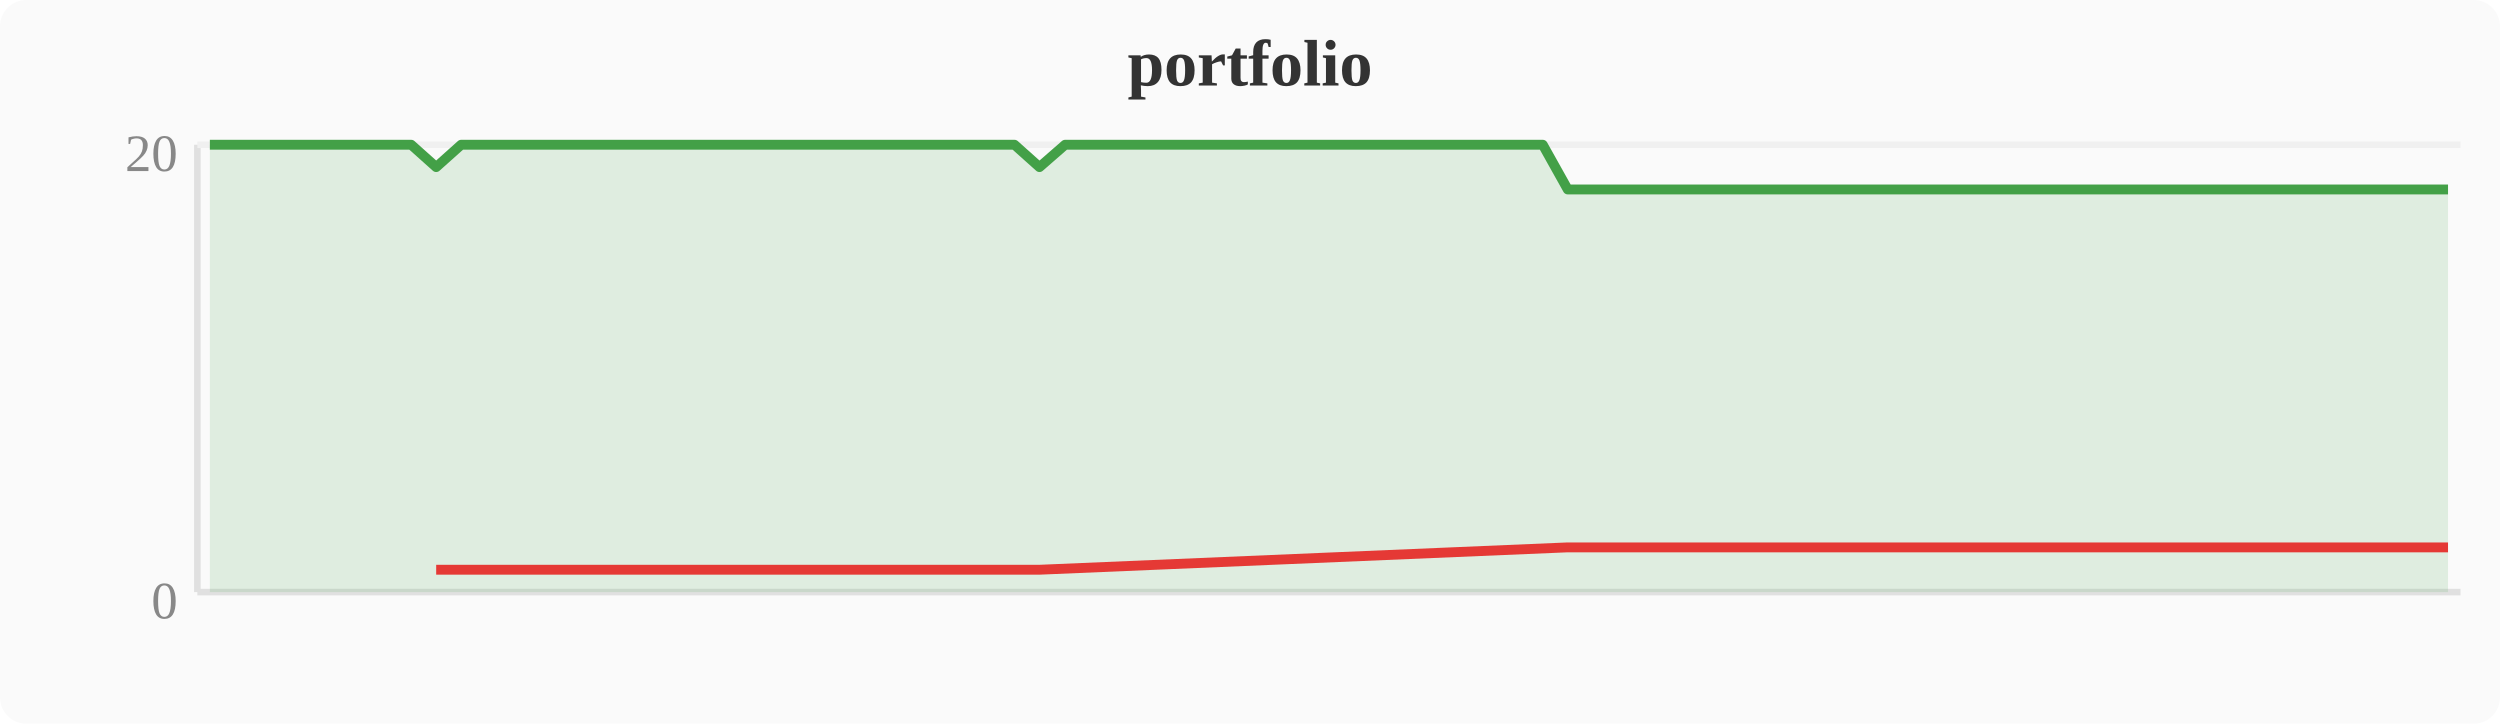
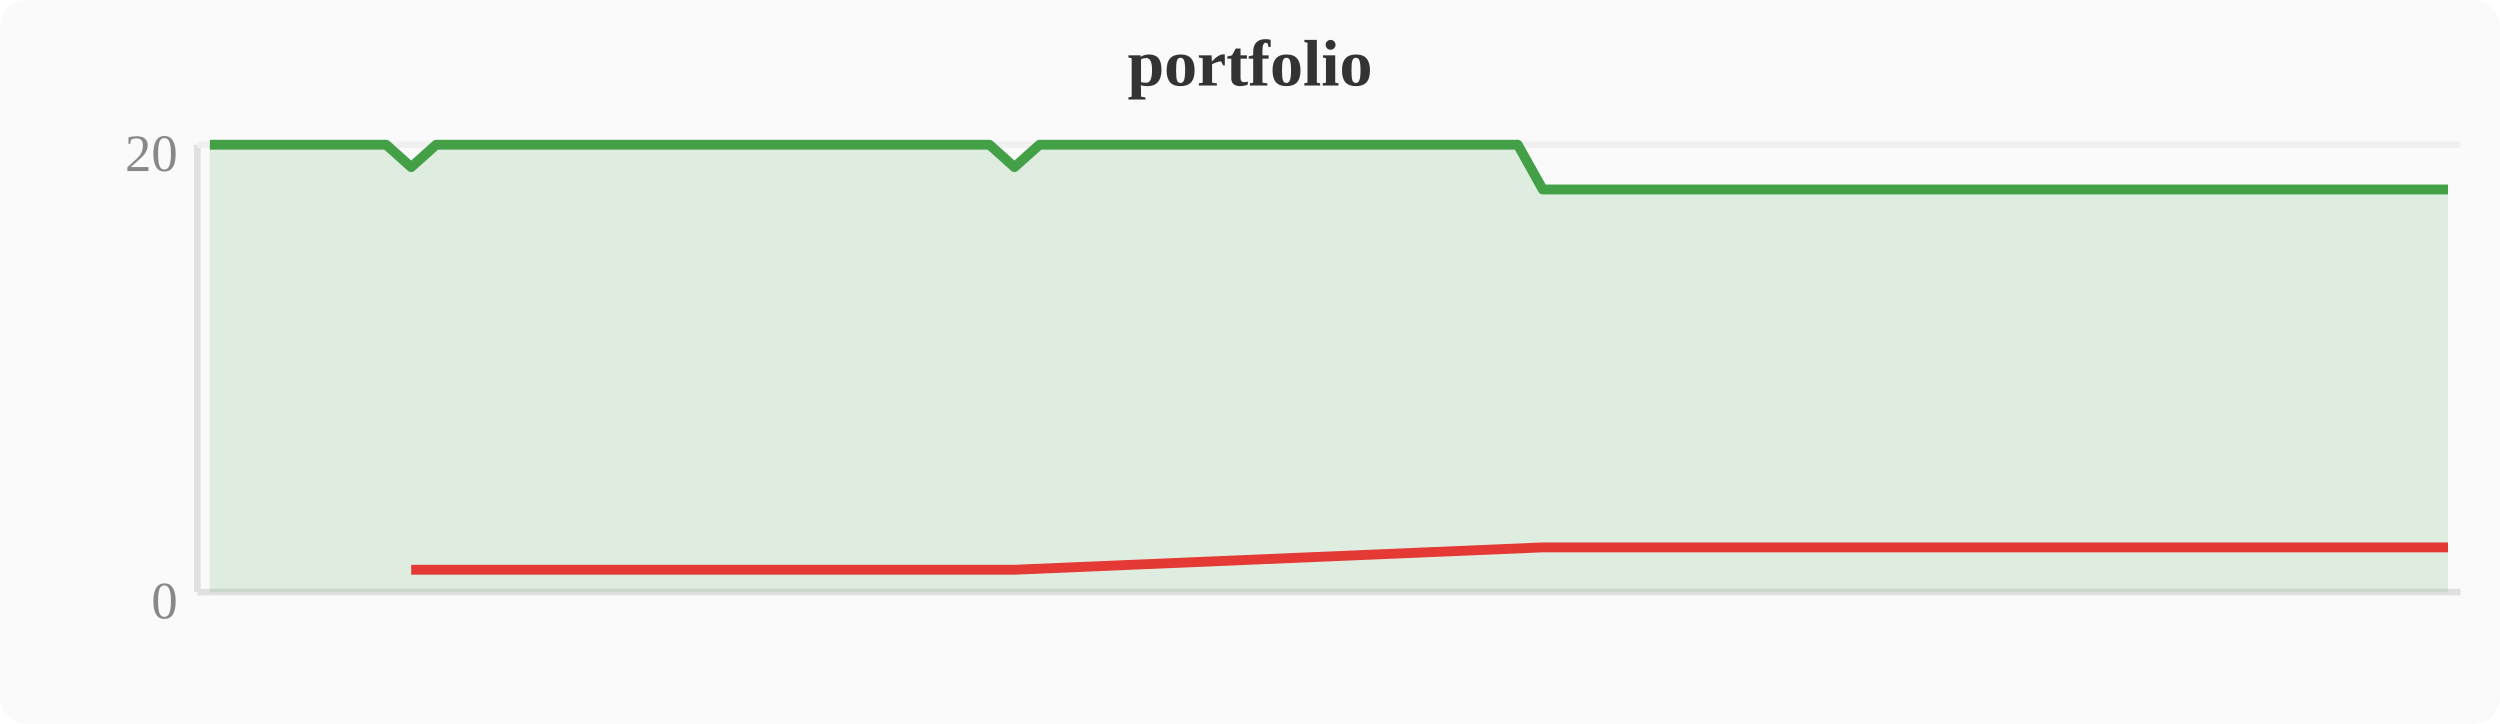
<svg xmlns="http://www.w3.org/2000/svg" width="380" height="110" viewBox="0 0 380 110">
  <rect width="380" height="110" fill="#fafafa" rx="4" />
  <text x="190" y="13" text-anchor="middle" font-size="10" font-weight="bold" fill="#333">portfolio</text>
  <line x1="30" y1="22" x2="30" y2="90" stroke="#e0e0e0" stroke-width="1" />
  <line x1="30" y1="90" x2="374" y2="90" stroke="#e0e0e0" stroke-width="1" />
  <line x1="30" y1="22" x2="374" y2="22" stroke="#f0f0f0" stroke-width="1" />
  <text x="27" y="94" text-anchor="end" font-size="8" fill="#888">0</text>
  <text x="27" y="26" text-anchor="end" font-size="8" fill="#888">20</text>
-   <polygon points="31.9,22.0 35.7,22.0 39.6,22.0 43.4,22.0 47.2,22.0 51.0,22.0 54.8,22.0 58.7,22.0 62.5,22.0 66.3,25.4 70.1,22.0 74.0,22.0 77.8,22.0 81.6,22.0 85.4,22.0 89.2,22.0 93.1,22.0 96.9,22.0 100.7,22.0 104.5,22.0 108.4,22.0 112.2,22.0 116.0,22.0 119.8,22.0 123.6,22.0 127.5,22.0 131.3,22.0 135.1,22.0 138.9,22.0 142.8,22.0 146.6,22.0 150.4,22.0 154.2,22.0 158.0,25.4 161.9,22.0 165.7,22.0 169.5,22.0 173.3,22.0 177.2,22.0 181.0,22.0 184.8,22.0 188.6,22.0 192.4,22.0 196.3,22.0 200.1,22.0 203.9,22.0 207.7,22.0 211.6,22.0 215.4,22.0 219.2,22.0 223.0,22.0 226.8,22.0 230.7,22.0 234.5,22.0 238.3,28.8 242.1,28.8 246.0,28.8 249.8,28.8 253.6,28.8 257.4,28.8 261.2,28.8 265.1,28.8 268.9,28.8 272.7,28.8 276.5,28.8 280.4,28.8 284.2,28.8 288.0,28.8 291.8,28.8 295.6,28.8 299.5,28.8 303.3,28.8 307.1,28.8 310.9,28.8 314.8,28.8 318.6,28.8 322.4,28.8 326.2,28.8 330.0,28.8 333.9,28.8 337.7,28.8 341.5,28.8 345.3,28.8 349.2,28.8 353.0,28.8 356.8,28.8 360.6,28.8 364.4,28.8 368.3,28.8 372.1,28.8 372.1,90 31.9,90" fill="#43a047" opacity="0.15" />
-   <polyline points="31.9,22.0 35.7,22.0 39.6,22.0 43.4,22.0 47.2,22.0 51.0,22.0 54.8,22.0 58.7,22.0 62.5,22.0 66.3,25.4 70.1,22.0 74.0,22.0 77.8,22.0 81.6,22.0 85.4,22.0 89.2,22.0 93.1,22.0 96.9,22.0 100.7,22.0 104.5,22.0 108.4,22.0 112.2,22.0 116.0,22.0 119.8,22.0 123.6,22.0 127.5,22.0 131.3,22.0 135.1,22.0 138.9,22.0 142.8,22.0 146.6,22.0 150.4,22.0 154.2,22.0 158.0,25.4 161.9,22.0 165.7,22.0 169.5,22.0 173.3,22.0 177.2,22.0 181.0,22.0 184.8,22.0 188.6,22.0 192.4,22.0 196.3,22.0 200.1,22.0 203.9,22.0 207.7,22.0 211.6,22.0 215.4,22.0 219.2,22.0 223.0,22.0 226.8,22.0 230.7,22.0 234.5,22.0 238.3,28.8 242.1,28.8 246.0,28.8 249.8,28.8 253.6,28.8 257.4,28.8 261.2,28.8 265.1,28.8 268.9,28.8 272.7,28.8 276.5,28.8 280.4,28.8 284.2,28.8 288.0,28.8 291.8,28.8 295.6,28.8 299.5,28.8 303.3,28.8 307.1,28.8 310.9,28.8 314.8,28.8 318.6,28.8 322.4,28.8 326.2,28.8 330.0,28.8 333.9,28.8 337.7,28.8 341.5,28.8 345.3,28.8 349.2,28.8 353.0,28.8 356.8,28.8 360.6,28.8 364.4,28.8 368.3,28.8 372.1,28.8" fill="none" stroke="#43a047" stroke-width="1.5" stroke-linejoin="round" />
-   <polyline points="66.3,86.6 158.0,86.6 238.3,83.2 242.1,83.2 246.0,83.2 249.8,83.2 253.6,83.2 257.4,83.2 261.2,83.2 265.1,83.2 268.9,83.2 272.7,83.2 276.5,83.2 280.4,83.2 284.2,83.2 288.0,83.2 291.8,83.2 295.6,83.2 299.5,83.2 303.3,83.2 307.1,83.2 310.9,83.2 314.8,83.2 318.6,83.2 322.4,83.2 326.2,83.2 330.0,83.2 333.9,83.2 337.7,83.2 341.5,83.2 345.3,83.2 349.2,83.2 353.0,83.2 356.8,83.2 360.6,83.2 364.4,83.2 368.3,83.2 372.1,83.2" fill="none" stroke="#e53935" stroke-width="1.5" stroke-linejoin="round" />
+   <polygon points="31.9,22.0 35.7,22.0 39.6,22.0 43.4,22.0 47.2,22.0 51.0,22.0 54.8,22.0 58.7,22.0 62.5,25.4 66.3,22.0 70.1,22.0 74.0,22.0 77.8,22.0 81.6,22.0 85.4,22.0 89.2,22.0 93.1,22.0 96.9,22.0 100.7,22.0 104.5,22.0 108.4,22.0 112.2,22.0 116.0,22.0 119.8,22.0 123.6,22.0 127.5,22.0 131.3,22.0 135.1,22.0 138.9,22.0 142.8,22.0 146.6,22.0 150.4,22.0 154.2,25.4 158.0,22.0 161.9,22.0 165.7,22.0 169.5,22.0 173.3,22.0 177.2,22.0 181.0,22.0 184.8,22.0 188.6,22.0 192.4,22.0 196.3,22.0 200.1,22.0 203.9,22.0 207.7,22.0 211.6,22.0 215.4,22.0 219.2,22.0 223.0,22.0 226.8,22.0 230.7,22.0 234.5,28.8 238.3,28.8 242.1,28.8 246.0,28.8 249.8,28.8 253.6,28.8 257.4,28.8 261.2,28.8 265.1,28.8 268.9,28.8 272.7,28.8 276.5,28.8 280.4,28.8 284.2,28.8 288.0,28.8 291.8,28.8 295.6,28.8 299.5,28.8 303.3,28.8 307.1,28.8 310.9,28.8 314.8,28.8 318.6,28.8 322.4,28.8 326.2,28.8 330.0,28.8 333.9,28.8 337.7,28.8 341.5,28.8 345.3,28.8 349.2,28.8 353.0,28.8 356.8,28.8 360.6,28.8 364.4,28.8 368.3,28.8 372.1,28.8 372.1,90 31.9,90" fill="#43a047" opacity="0.15" />
+   <polyline points="31.9,22.0 35.7,22.0 39.6,22.0 43.4,22.0 47.2,22.0 51.0,22.0 54.8,22.0 58.7,22.0 62.5,25.4 66.3,22.0 70.1,22.0 74.0,22.0 77.8,22.0 81.6,22.0 85.4,22.0 89.2,22.0 93.1,22.0 96.9,22.0 100.7,22.0 104.5,22.0 108.4,22.0 112.2,22.0 116.0,22.0 119.8,22.0 123.6,22.0 127.5,22.0 131.3,22.0 135.1,22.0 138.9,22.0 142.8,22.0 146.6,22.0 150.4,22.0 154.2,25.4 158.0,22.0 161.9,22.0 165.7,22.0 169.5,22.0 173.3,22.0 177.2,22.0 181.0,22.0 184.8,22.0 188.6,22.0 192.4,22.0 196.3,22.0 200.1,22.0 203.9,22.0 207.7,22.0 211.6,22.0 215.4,22.0 219.2,22.0 223.0,22.0 226.8,22.0 230.7,22.0 234.5,28.8 238.3,28.8 242.1,28.8 246.0,28.8 249.8,28.8 253.6,28.8 257.4,28.8 261.2,28.8 265.1,28.8 268.9,28.8 272.7,28.8 276.5,28.8 280.4,28.8 284.2,28.8 288.0,28.8 291.8,28.8 295.6,28.8 299.5,28.8 303.3,28.8 307.1,28.8 310.9,28.8 314.8,28.8 318.6,28.8 322.4,28.8 326.2,28.8 330.0,28.8 333.9,28.8 337.7,28.8 341.5,28.8 345.3,28.8 349.2,28.8 353.0,28.8 356.8,28.8 360.6,28.8 364.4,28.8 368.3,28.8 372.1,28.8" fill="none" stroke="#43a047" stroke-width="1.5" stroke-linejoin="round" />
+   <polyline points="62.5,86.6 154.2,86.6 234.5,83.2 238.3,83.2 242.1,83.2 246.0,83.2 249.8,83.2 253.6,83.2 257.4,83.2 261.2,83.2 265.1,83.2 268.9,83.2 272.7,83.2 276.5,83.2 280.4,83.2 284.2,83.2 288.0,83.2 291.8,83.2 295.6,83.2 299.5,83.2 303.3,83.2 307.1,83.2 310.9,83.2 314.8,83.2 318.6,83.2 322.4,83.2 326.2,83.2 330.0,83.2 333.9,83.2 337.7,83.2 341.5,83.2 345.3,83.2 349.2,83.2 353.0,83.2 356.8,83.2 360.6,83.2 364.4,83.2 368.3,83.2 372.1,83.2" fill="none" stroke="#e53935" stroke-width="1.5" stroke-linejoin="round" />
</svg>
